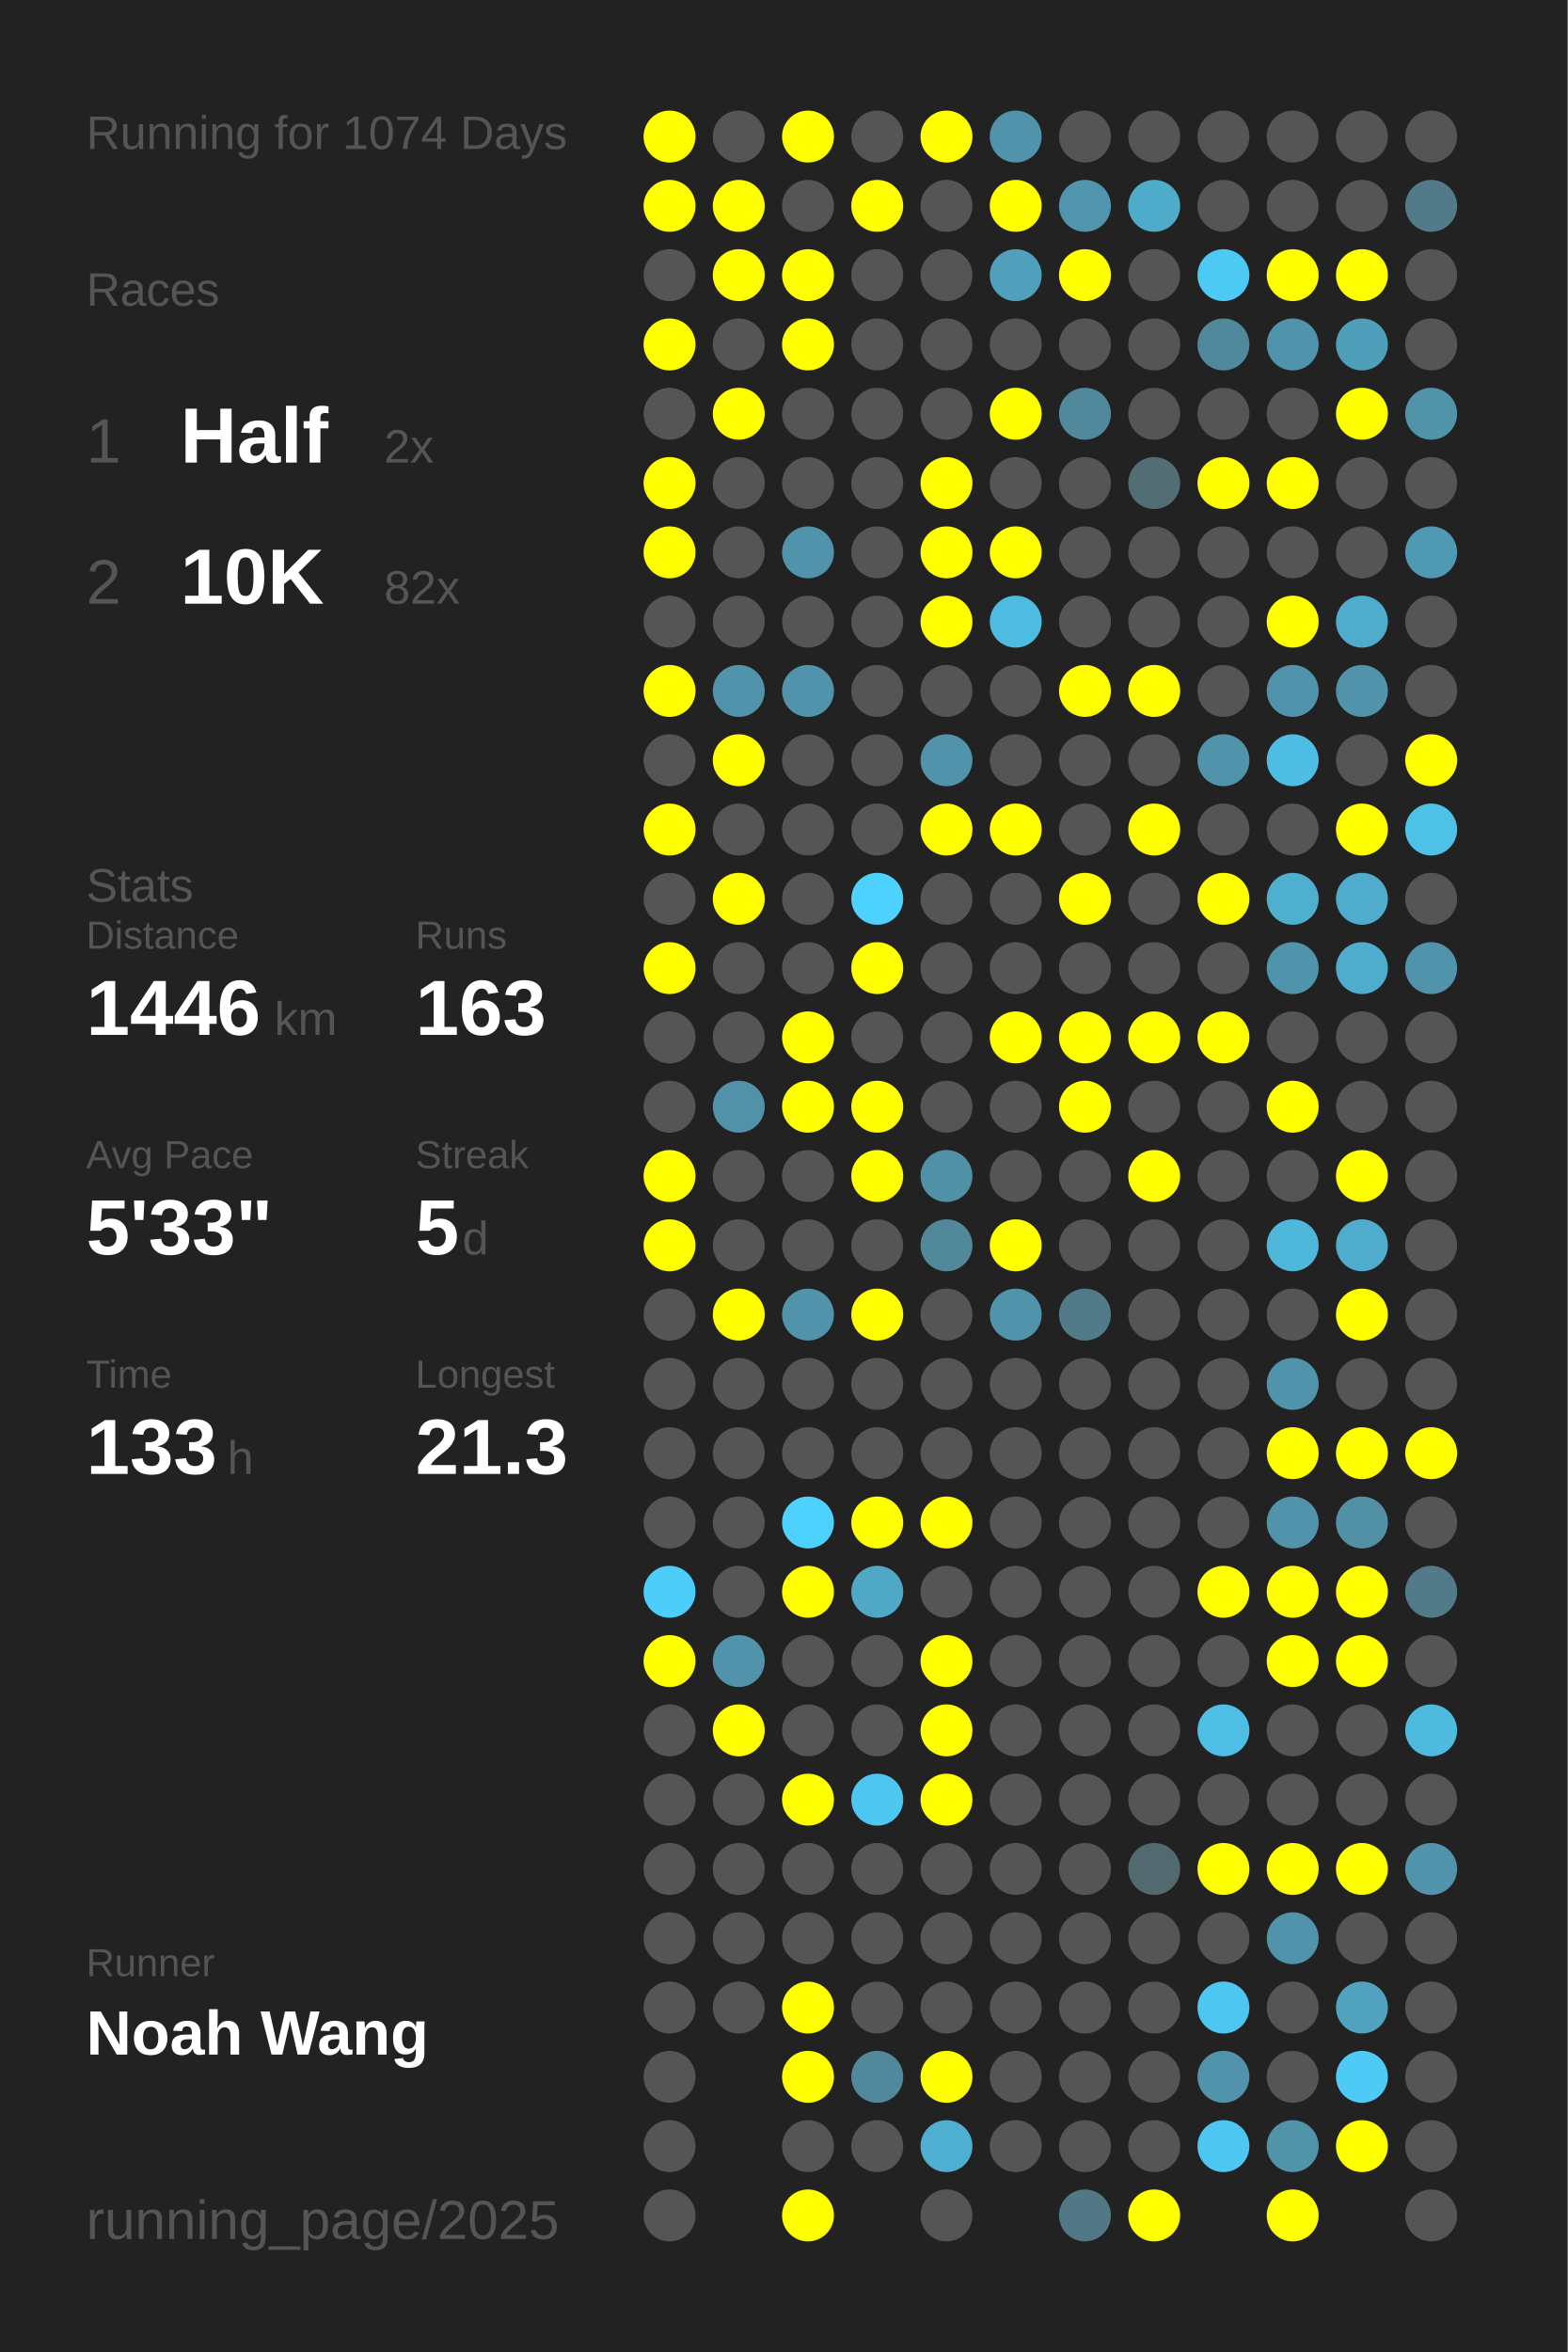
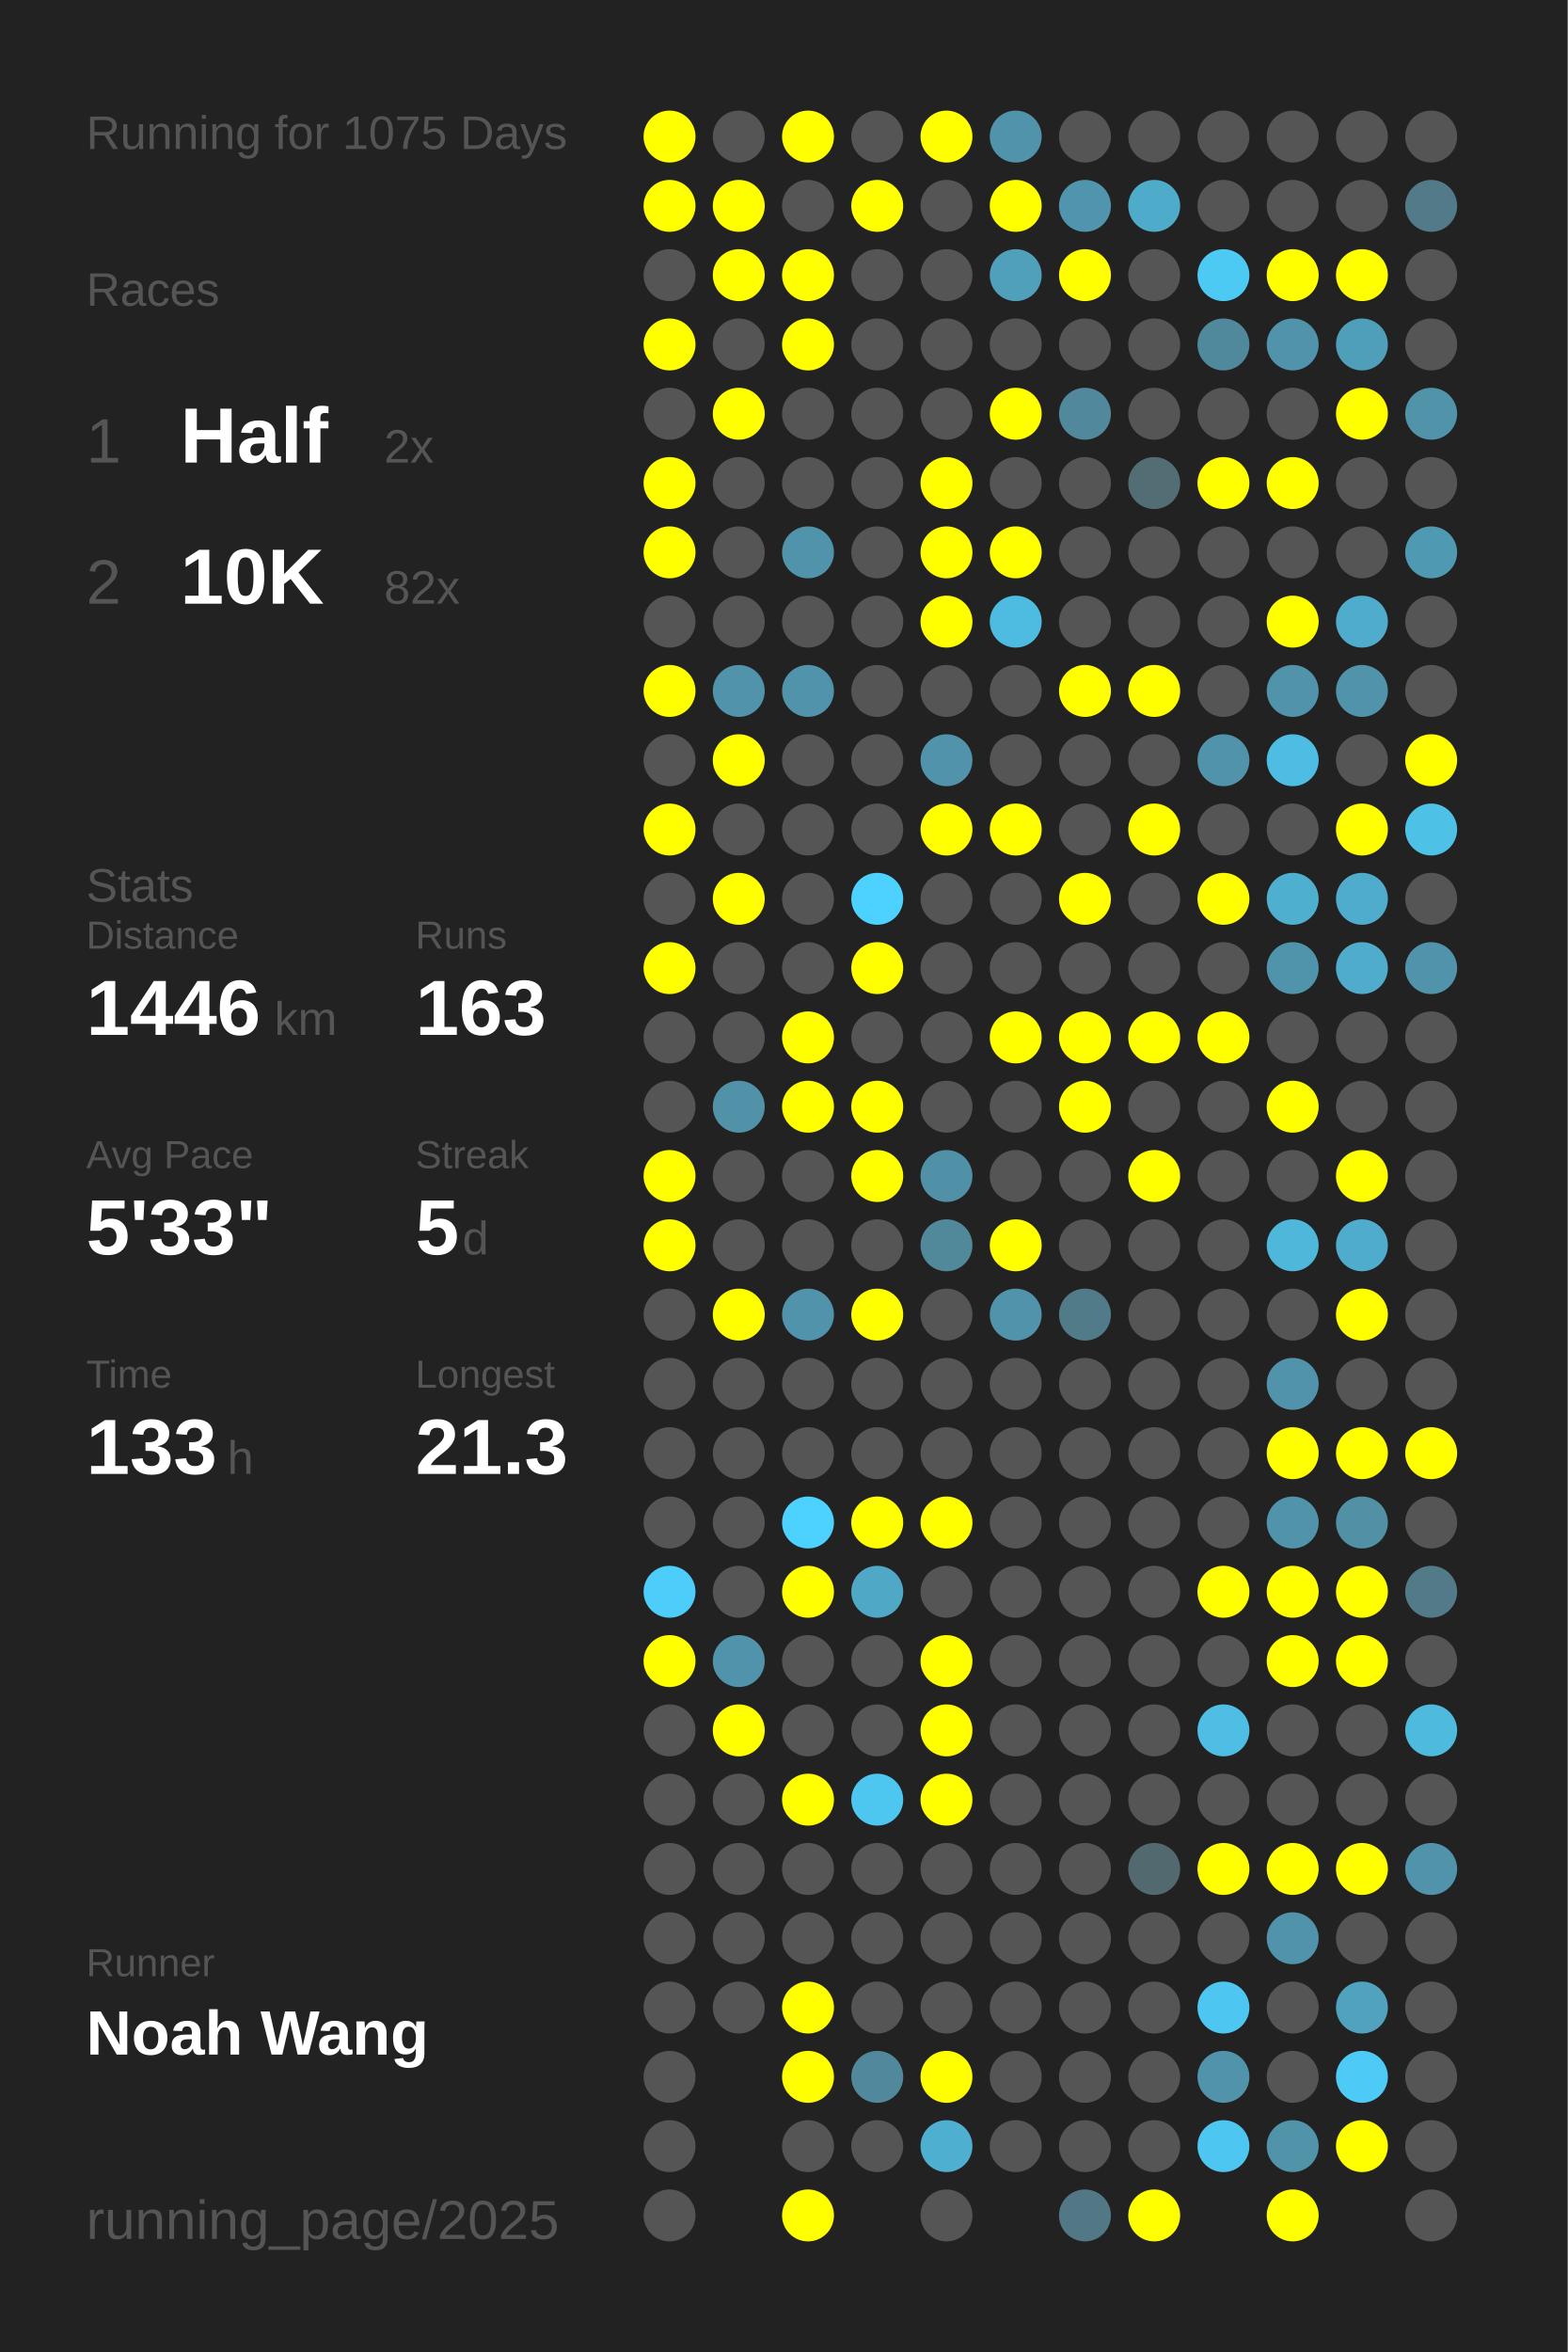
<svg xmlns="http://www.w3.org/2000/svg" baseProfile="full" height="300mm" version="1.1" viewBox="0,0,200,300" width="200mm">
  <defs />
  <rect fill="#222222" height="300" width="200" x="0" y="0" />
-   <text fill="#555555" style="font-size:6px; font-family:Arial;" x="11" y="19">Running for 1074 Days</text>
+   <text fill="#555555" style="font-size:6px; font-family:Arial;" x="11" y="19">Running for 1075 Days</text>
  <text fill="#555555" style="font-size:6px; font-family:Arial;" x="11" y="39">Races</text>
  <text fill="#555555" style="font-size:8px; font-family:Arial;" x="11" y="59">1</text>
  <text fill="#FFFFFF" style="font-size:10px; font-family:Arial; font-weight:bold;" x="23" y="59">Half</text>
  <text fill="#555555" style="font-size:6px; font-family:Arial;" x="49" y="59">2x</text>
  <text fill="#555555" style="font-size:8px; font-family:Arial;" x="11" y="77">2</text>
  <text fill="#FFFFFF" style="font-size:10px; font-family:Arial; font-weight:bold;" x="23" y="77">10K</text>
  <text fill="#555555" style="font-size:6px; font-family:Arial;" x="49" y="77">82x</text>
  <text fill="#555555" style="font-size:6px; font-family:Arial;" x="11" y="115">Stats</text>
  <text fill="#555555" style="font-size:5px; font-family:Arial;" x="11" y="121">Distance</text>
  <text fill="#FFFFFF" style="font-size:10px; font-family:Arial; font-weight:bold;" x="11" y="132">1446</text>
  <text fill="#555555" style="font-size:6px; font-family:Arial;" x="35" y="132">km</text>
  <text fill="#555555" style="font-size:5px; font-family:Arial;" x="53" y="121">Runs</text>
  <text fill="#FFFFFF" style="font-size:10px; font-family:Arial; font-weight:bold;" x="53" y="132">163</text>
  <text fill="#555555" style="font-size:5px; font-family:Arial;" x="11" y="149">Avg Pace</text>
  <text fill="#FFFFFF" style="font-size:10px; font-family:Arial; font-weight:bold;" x="11" y="160">5'33"</text>
  <text fill="#555555" style="font-size:5px; font-family:Arial;" x="53" y="149">Streak</text>
  <text fill="#FFFFFF" style="font-size:10px; font-family:Arial; font-weight:bold;" x="53" y="160">5</text>
  <text fill="#555555" style="font-size:6px; font-family:Arial;" x="59" y="160">d</text>
  <text fill="#555555" style="font-size:5px; font-family:Arial;" x="11" y="177">Time</text>
  <text fill="#FFFFFF" style="font-size:10px; font-family:Arial; font-weight:bold;" x="11" y="188">133</text>
  <text fill="#555555" style="font-size:6px; font-family:Arial;" x="29" y="188">h</text>
  <text fill="#555555" style="font-size:5px; font-family:Arial;" x="53" y="177">Longest</text>
  <text fill="#FFFFFF" style="font-size:10px; font-family:Arial; font-weight:bold;" x="53" y="188">21.3</text>
  <text fill="#555555" style="font-size:5px; font-family:Arial;" x="11" y="252.065">Runner</text>
  <text fill="#FFFFFF" style="font-size:8px; font-family:Arial; font-weight:bold;" x="11" y="262.065">Noah Wang</text>
  <text fill="#555555" style="font-size:7px; font-family:Arial;" x="11" y="285.581">running_page/2025</text>
  <circle cx="85.417" cy="17.419" fill="#FFFF00" r="3.312" />
  <circle cx="85.417" cy="26.258" fill="#FFFF00" r="3.312" />
  <circle cx="85.417" cy="35.097" fill="#555555" r="3.312" />
  <circle cx="85.417" cy="43.935" fill="#FFFF00" r="3.312" />
  <circle cx="85.417" cy="52.774" fill="#555555" r="3.312" />
  <circle cx="85.417" cy="61.613" fill="#FFFF00" r="3.312" />
  <circle cx="85.417" cy="70.452" fill="#FFFF00" r="3.312" />
  <circle cx="85.417" cy="79.29" fill="#555555" r="3.312" />
  <circle cx="85.417" cy="88.129" fill="#FFFF00" r="3.312" />
  <circle cx="85.417" cy="96.968" fill="#555555" r="3.312" />
  <circle cx="85.417" cy="105.806" fill="#FFFF00" r="3.312" />
  <circle cx="85.417" cy="114.645" fill="#555555" r="3.312" />
  <circle cx="85.417" cy="123.484" fill="#FFFF00" r="3.312" />
  <circle cx="85.417" cy="132.323" fill="#555555" r="3.312" />
  <circle cx="85.417" cy="141.161" fill="#555555" r="3.312" />
  <circle cx="85.417" cy="150" fill="#FFFF00" r="3.312" />
  <circle cx="85.417" cy="158.839" fill="#FFFF00" r="3.312" />
  <circle cx="85.417" cy="167.677" fill="#555555" r="3.312" />
  <circle cx="85.417" cy="176.516" fill="#555555" r="3.312" />
  <circle cx="85.417" cy="185.355" fill="#555555" r="3.312" />
  <circle cx="85.417" cy="194.194" fill="#555555" r="3.312" />
  <circle cx="85.417" cy="203.032" fill="#4dcefa" r="3.312" />
  <circle cx="85.417" cy="211.871" fill="#FFFF00" r="3.312" />
  <circle cx="85.417" cy="220.71" fill="#555555" r="3.312" />
  <circle cx="85.417" cy="229.548" fill="#555555" r="3.312" />
  <circle cx="85.417" cy="238.387" fill="#555555" r="3.312" />
  <circle cx="85.417" cy="247.226" fill="#555555" r="3.312" />
  <circle cx="85.417" cy="256.065" fill="#555555" r="3.312" />
  <circle cx="85.417" cy="264.903" fill="#555555" r="3.312" />
  <circle cx="85.417" cy="273.742" fill="#555555" r="3.312" />
  <circle cx="85.417" cy="282.581" fill="#555555" r="3.312" />
  <circle cx="94.25" cy="17.419" fill="#555555" r="3.312" />
  <circle cx="94.25" cy="26.258" fill="#FFFF00" r="3.312" />
  <circle cx="94.25" cy="35.097" fill="#FFFF00" r="3.312" />
  <circle cx="94.25" cy="43.935" fill="#555555" r="3.312" />
  <circle cx="94.25" cy="52.774" fill="#FFFF00" r="3.312" />
  <circle cx="94.25" cy="61.613" fill="#555555" r="3.312" />
  <circle cx="94.25" cy="70.452" fill="#555555" r="3.312" />
  <circle cx="94.25" cy="79.29" fill="#555555" r="3.312" />
  <circle cx="94.25" cy="88.129" fill="#5093aa" r="3.312" />
  <circle cx="94.25" cy="96.968" fill="#FFFF00" r="3.312" />
  <circle cx="94.25" cy="105.806" fill="#555555" r="3.312" />
  <circle cx="94.25" cy="114.645" fill="#FFFF00" r="3.312" />
  <circle cx="94.25" cy="123.484" fill="#555555" r="3.312" />
  <circle cx="94.25" cy="132.323" fill="#555555" r="3.312" />
  <circle cx="94.25" cy="141.161" fill="#5192a9" r="3.312" />
  <circle cx="94.25" cy="150" fill="#555555" r="3.312" />
  <circle cx="94.25" cy="158.839" fill="#555555" r="3.312" />
  <circle cx="94.25" cy="167.677" fill="#FFFF00" r="3.312" />
  <circle cx="94.25" cy="176.516" fill="#555555" r="3.312" />
  <circle cx="94.25" cy="185.355" fill="#555555" r="3.312" />
  <circle cx="94.25" cy="194.194" fill="#555555" r="3.312" />
  <circle cx="94.25" cy="203.032" fill="#555555" r="3.312" />
  <circle cx="94.25" cy="211.871" fill="#5093aa" r="3.312" />
  <circle cx="94.25" cy="220.71" fill="#FFFF00" r="3.312" />
  <circle cx="94.25" cy="229.548" fill="#555555" r="3.312" />
  <circle cx="94.25" cy="238.387" fill="#555555" r="3.312" />
  <circle cx="94.25" cy="247.226" fill="#555555" r="3.312" />
  <circle cx="94.25" cy="256.065" fill="#555555" r="3.312" />
  <circle cx="103.083" cy="17.419" fill="#FFFF00" r="3.312" />
  <circle cx="103.083" cy="26.258" fill="#555555" r="3.312" />
  <circle cx="103.083" cy="35.097" fill="#FFFF00" r="3.312" />
  <circle cx="103.083" cy="43.935" fill="#FFFF00" r="3.312" />
  <circle cx="103.083" cy="52.774" fill="#555555" r="3.312" />
  <circle cx="103.083" cy="61.613" fill="#555555" r="3.312" />
  <circle cx="103.083" cy="70.452" fill="#5093aa" r="3.312" />
  <circle cx="103.083" cy="79.29" fill="#555555" r="3.312" />
  <circle cx="103.083" cy="88.129" fill="#5093aa" r="3.312" />
  <circle cx="103.083" cy="96.968" fill="#555555" r="3.312" />
  <circle cx="103.083" cy="105.806" fill="#555555" r="3.312" />
  <circle cx="103.083" cy="114.645" fill="#555555" r="3.312" />
  <circle cx="103.083" cy="123.484" fill="#555555" r="3.312" />
  <circle cx="103.083" cy="132.323" fill="#FFFF00" r="3.312" />
  <circle cx="103.083" cy="141.161" fill="#FFFF00" r="3.312" />
  <circle cx="103.083" cy="150" fill="#555555" r="3.312" />
  <circle cx="103.083" cy="158.839" fill="#555555" r="3.312" />
  <circle cx="103.083" cy="167.677" fill="#5093aa" r="3.312" />
  <circle cx="103.083" cy="176.516" fill="#555555" r="3.312" />
  <circle cx="103.083" cy="185.355" fill="#555555" r="3.312" />
  <circle cx="103.083" cy="194.194" fill="#4dd1fe" r="3.312" />
  <circle cx="103.083" cy="203.032" fill="#FFFF00" r="3.312" />
  <circle cx="103.083" cy="211.871" fill="#555555" r="3.312" />
  <circle cx="103.083" cy="220.71" fill="#555555" r="3.312" />
  <circle cx="103.083" cy="229.548" fill="#FFFF00" r="3.312" />
  <circle cx="103.083" cy="238.387" fill="#555555" r="3.312" />
  <circle cx="103.083" cy="247.226" fill="#555555" r="3.312" />
  <circle cx="103.083" cy="256.065" fill="#FFFF00" r="3.312" />
  <circle cx="103.083" cy="264.903" fill="#FFFF00" r="3.312" />
  <circle cx="103.083" cy="273.742" fill="#555555" r="3.312" />
  <circle cx="103.083" cy="282.581" fill="#FFFF00" r="3.312" />
  <circle cx="111.917" cy="17.419" fill="#555555" r="3.312" />
  <circle cx="111.917" cy="26.258" fill="#FFFF00" r="3.312" />
  <circle cx="111.917" cy="35.097" fill="#555555" r="3.312" />
  <circle cx="111.917" cy="43.935" fill="#555555" r="3.312" />
  <circle cx="111.917" cy="52.774" fill="#555555" r="3.312" />
  <circle cx="111.917" cy="61.613" fill="#555555" r="3.312" />
  <circle cx="111.917" cy="70.452" fill="#555555" r="3.312" />
  <circle cx="111.917" cy="79.29" fill="#555555" r="3.312" />
  <circle cx="111.917" cy="88.129" fill="#555555" r="3.312" />
  <circle cx="111.917" cy="96.968" fill="#555555" r="3.312" />
  <circle cx="111.917" cy="105.806" fill="#555555" r="3.312" />
  <circle cx="111.917" cy="114.645" fill="#4dd1fe" r="3.312" />
  <circle cx="111.917" cy="123.484" fill="#FFFF00" r="3.312" />
  <circle cx="111.917" cy="132.323" fill="#555555" r="3.312" />
  <circle cx="111.917" cy="141.161" fill="#FFFF00" r="3.312" />
  <circle cx="111.917" cy="150" fill="#FFFF00" r="3.312" />
  <circle cx="111.917" cy="158.839" fill="#555555" r="3.312" />
  <circle cx="111.917" cy="167.677" fill="#FFFF00" r="3.312" />
  <circle cx="111.917" cy="176.516" fill="#555555" r="3.312" />
  <circle cx="111.917" cy="185.355" fill="#555555" r="3.312" />
  <circle cx="111.917" cy="194.194" fill="#FFFF00" r="3.312" />
  <circle cx="111.917" cy="203.032" fill="#4fa8c6" r="3.312" />
  <circle cx="111.917" cy="211.871" fill="#555555" r="3.312" />
  <circle cx="111.917" cy="220.71" fill="#555555" r="3.312" />
  <circle cx="111.917" cy="229.548" fill="#4dc7f0" r="3.312" />
  <circle cx="111.917" cy="238.387" fill="#555555" r="3.312" />
  <circle cx="111.917" cy="247.226" fill="#555555" r="3.312" />
  <circle cx="111.917" cy="256.065" fill="#555555" r="3.312" />
  <circle cx="111.917" cy="264.903" fill="#51889b" r="3.312" />
  <circle cx="111.917" cy="273.742" fill="#555555" r="3.312" />
  <circle cx="120.75" cy="17.419" fill="#FFFF00" r="3.312" />
  <circle cx="120.75" cy="26.258" fill="#555555" r="3.312" />
  <circle cx="120.75" cy="35.097" fill="#555555" r="3.312" />
  <circle cx="120.75" cy="43.935" fill="#555555" r="3.312" />
  <circle cx="120.75" cy="52.774" fill="#555555" r="3.312" />
  <circle cx="120.75" cy="61.613" fill="#FFFF00" r="3.312" />
  <circle cx="120.75" cy="70.452" fill="#FFFF00" r="3.312" />
  <circle cx="120.75" cy="79.29" fill="#FFFF00" r="3.312" />
  <circle cx="120.75" cy="88.129" fill="#555555" r="3.312" />
  <circle cx="120.75" cy="96.968" fill="#5093aa" r="3.312" />
  <circle cx="120.75" cy="105.806" fill="#FFFF00" r="3.312" />
  <circle cx="120.75" cy="114.645" fill="#555555" r="3.312" />
  <circle cx="120.75" cy="123.484" fill="#555555" r="3.312" />
  <circle cx="120.75" cy="132.323" fill="#555555" r="3.312" />
  <circle cx="120.75" cy="141.161" fill="#555555" r="3.312" />
  <circle cx="120.75" cy="150" fill="#5191a7" r="3.312" />
  <circle cx="120.75" cy="158.839" fill="#51899b" r="3.312" />
  <circle cx="120.75" cy="167.677" fill="#555555" r="3.312" />
  <circle cx="120.75" cy="176.516" fill="#555555" r="3.312" />
  <circle cx="120.75" cy="185.355" fill="#555555" r="3.312" />
  <circle cx="120.75" cy="194.194" fill="#FFFF00" r="3.312" />
  <circle cx="120.75" cy="203.032" fill="#555555" r="3.312" />
  <circle cx="120.75" cy="211.871" fill="#FFFF00" r="3.312" />
  <circle cx="120.75" cy="220.71" fill="#FFFF00" r="3.312" />
  <circle cx="120.75" cy="229.548" fill="#FFFF00" r="3.312" />
  <circle cx="120.75" cy="238.387" fill="#555555" r="3.312" />
  <circle cx="120.75" cy="247.226" fill="#555555" r="3.312" />
  <circle cx="120.75" cy="256.065" fill="#555555" r="3.312" />
  <circle cx="120.75" cy="264.903" fill="#FFFF00" r="3.312" />
  <circle cx="120.75" cy="273.742" fill="#4fafd0" r="3.312" />
  <circle cx="120.75" cy="282.581" fill="#555555" r="3.312" />
  <circle cx="129.583" cy="17.419" fill="#5093aa" r="3.312" />
  <circle cx="129.583" cy="26.258" fill="#FFFF00" r="3.312" />
  <circle cx="129.583" cy="35.097" fill="#50a0bb" r="3.312" />
  <circle cx="129.583" cy="43.935" fill="#555555" r="3.312" />
  <circle cx="129.583" cy="52.774" fill="#FFFF00" r="3.312" />
  <circle cx="129.583" cy="61.613" fill="#555555" r="3.312" />
  <circle cx="129.583" cy="70.452" fill="#FFFF00" r="3.312" />
  <circle cx="129.583" cy="79.29" fill="#4ebce1" r="3.312" />
  <circle cx="129.583" cy="88.129" fill="#555555" r="3.312" />
  <circle cx="129.583" cy="96.968" fill="#555555" r="3.312" />
  <circle cx="129.583" cy="105.806" fill="#FFFF00" r="3.312" />
  <circle cx="129.583" cy="114.645" fill="#555555" r="3.312" />
  <circle cx="129.583" cy="123.484" fill="#555555" r="3.312" />
  <circle cx="129.583" cy="132.323" fill="#FFFF00" r="3.312" />
  <circle cx="129.583" cy="141.161" fill="#555555" r="3.312" />
  <circle cx="129.583" cy="150" fill="#555555" r="3.312" />
  <circle cx="129.583" cy="158.839" fill="#FFFF00" r="3.312" />
  <circle cx="129.583" cy="167.677" fill="#5093aa" r="3.312" />
  <circle cx="129.583" cy="176.516" fill="#555555" r="3.312" />
  <circle cx="129.583" cy="185.355" fill="#555555" r="3.312" />
  <circle cx="129.583" cy="194.194" fill="#555555" r="3.312" />
  <circle cx="129.583" cy="203.032" fill="#555555" r="3.312" />
  <circle cx="129.583" cy="211.871" fill="#555555" r="3.312" />
  <circle cx="129.583" cy="220.71" fill="#555555" r="3.312" />
  <circle cx="129.583" cy="229.548" fill="#555555" r="3.312" />
  <circle cx="129.583" cy="238.387" fill="#555555" r="3.312" />
  <circle cx="129.583" cy="247.226" fill="#555555" r="3.312" />
  <circle cx="129.583" cy="256.065" fill="#555555" r="3.312" />
  <circle cx="129.583" cy="264.903" fill="#555555" r="3.312" />
  <circle cx="129.583" cy="273.742" fill="#555555" r="3.312" />
  <circle cx="138.417" cy="17.419" fill="#555555" r="3.312" />
  <circle cx="138.417" cy="26.258" fill="#5095ad" r="3.312" />
  <circle cx="138.417" cy="35.097" fill="#FFFF00" r="3.312" />
  <circle cx="138.417" cy="43.935" fill="#555555" r="3.312" />
  <circle cx="138.417" cy="52.774" fill="#51889b" r="3.312" />
  <circle cx="138.417" cy="61.613" fill="#555555" r="3.312" />
  <circle cx="138.417" cy="70.452" fill="#555555" r="3.312" />
  <circle cx="138.417" cy="79.29" fill="#555555" r="3.312" />
  <circle cx="138.417" cy="88.129" fill="#FFFF00" r="3.312" />
  <circle cx="138.417" cy="96.968" fill="#555555" r="3.312" />
  <circle cx="138.417" cy="105.806" fill="#555555" r="3.312" />
  <circle cx="138.417" cy="114.645" fill="#FFFF00" r="3.312" />
  <circle cx="138.417" cy="123.484" fill="#555555" r="3.312" />
  <circle cx="138.417" cy="132.323" fill="#FFFF00" r="3.312" />
  <circle cx="138.417" cy="141.161" fill="#FFFF00" r="3.312" />
  <circle cx="138.417" cy="150" fill="#555555" r="3.312" />
  <circle cx="138.417" cy="158.839" fill="#555555" r="3.312" />
  <circle cx="138.417" cy="167.677" fill="#527b89" r="3.312" />
  <circle cx="138.417" cy="176.516" fill="#555555" r="3.312" />
  <circle cx="138.417" cy="185.355" fill="#555555" r="3.312" />
  <circle cx="138.417" cy="194.194" fill="#555555" r="3.312" />
  <circle cx="138.417" cy="203.032" fill="#555555" r="3.312" />
  <circle cx="138.417" cy="211.871" fill="#555555" r="3.312" />
  <circle cx="138.417" cy="220.71" fill="#555555" r="3.312" />
  <circle cx="138.417" cy="229.548" fill="#555555" r="3.312" />
  <circle cx="138.417" cy="238.387" fill="#555555" r="3.312" />
  <circle cx="138.417" cy="247.226" fill="#555555" r="3.312" />
  <circle cx="138.417" cy="256.065" fill="#555555" r="3.312" />
  <circle cx="138.417" cy="264.903" fill="#555555" r="3.312" />
  <circle cx="138.417" cy="273.742" fill="#555555" r="3.312" />
  <circle cx="138.417" cy="282.581" fill="#527885" r="3.312" />
  <circle cx="147.25" cy="17.419" fill="#555555" r="3.312" />
  <circle cx="147.25" cy="26.258" fill="#4fabca" r="3.312" />
  <circle cx="147.25" cy="35.097" fill="#555555" r="3.312" />
  <circle cx="147.25" cy="43.935" fill="#555555" r="3.312" />
  <circle cx="147.25" cy="52.774" fill="#555555" r="3.312" />
  <circle cx="147.25" cy="61.613" fill="#536d75" r="3.312" />
  <circle cx="147.25" cy="70.452" fill="#555555" r="3.312" />
  <circle cx="147.25" cy="79.29" fill="#555555" r="3.312" />
  <circle cx="147.25" cy="88.129" fill="#FFFF00" r="3.312" />
  <circle cx="147.25" cy="96.968" fill="#555555" r="3.312" />
  <circle cx="147.25" cy="105.806" fill="#FFFF00" r="3.312" />
  <circle cx="147.25" cy="114.645" fill="#555555" r="3.312" />
  <circle cx="147.25" cy="123.484" fill="#555555" r="3.312" />
  <circle cx="147.25" cy="132.323" fill="#FFFF00" r="3.312" />
  <circle cx="147.25" cy="141.161" fill="#555555" r="3.312" />
  <circle cx="147.25" cy="150" fill="#FFFF00" r="3.312" />
  <circle cx="147.25" cy="158.839" fill="#555555" r="3.312" />
  <circle cx="147.25" cy="167.677" fill="#555555" r="3.312" />
  <circle cx="147.25" cy="176.516" fill="#555555" r="3.312" />
  <circle cx="147.25" cy="185.355" fill="#555555" r="3.312" />
  <circle cx="147.25" cy="194.194" fill="#555555" r="3.312" />
  <circle cx="147.25" cy="203.032" fill="#555555" r="3.312" />
  <circle cx="147.25" cy="211.871" fill="#555555" r="3.312" />
  <circle cx="147.25" cy="220.71" fill="#555555" r="3.312" />
  <circle cx="147.25" cy="229.548" fill="#555555" r="3.312" />
  <circle cx="147.25" cy="238.387" fill="#536970" r="3.312" />
  <circle cx="147.25" cy="247.226" fill="#555555" r="3.312" />
  <circle cx="147.25" cy="256.065" fill="#555555" r="3.312" />
  <circle cx="147.25" cy="264.903" fill="#555555" r="3.312" />
  <circle cx="147.25" cy="273.742" fill="#555555" r="3.312" />
  <circle cx="147.25" cy="282.581" fill="#FFFF00" r="3.312" />
  <circle cx="156.083" cy="17.419" fill="#555555" r="3.312" />
  <circle cx="156.083" cy="26.258" fill="#555555" r="3.312" />
  <circle cx="156.083" cy="35.097" fill="#4dcaf4" r="3.312" />
  <circle cx="156.083" cy="43.935" fill="#51899c" r="3.312" />
  <circle cx="156.083" cy="52.774" fill="#555555" r="3.312" />
  <circle cx="156.083" cy="61.613" fill="#FFFF00" r="3.312" />
  <circle cx="156.083" cy="70.452" fill="#555555" r="3.312" />
  <circle cx="156.083" cy="79.29" fill="#555555" r="3.312" />
  <circle cx="156.083" cy="88.129" fill="#555555" r="3.312" />
  <circle cx="156.083" cy="96.968" fill="#5093aa" r="3.312" />
  <circle cx="156.083" cy="105.806" fill="#555555" r="3.312" />
  <circle cx="156.083" cy="114.645" fill="#FFFF00" r="3.312" />
  <circle cx="156.083" cy="123.484" fill="#555555" r="3.312" />
  <circle cx="156.083" cy="132.323" fill="#FFFF00" r="3.312" />
  <circle cx="156.083" cy="141.161" fill="#555555" r="3.312" />
  <circle cx="156.083" cy="150" fill="#555555" r="3.312" />
  <circle cx="156.083" cy="158.839" fill="#555555" r="3.312" />
  <circle cx="156.083" cy="167.677" fill="#555555" r="3.312" />
  <circle cx="156.083" cy="176.516" fill="#555555" r="3.312" />
  <circle cx="156.083" cy="185.355" fill="#555555" r="3.312" />
  <circle cx="156.083" cy="194.194" fill="#555555" r="3.312" />
  <circle cx="156.083" cy="203.032" fill="#FFFF00" r="3.312" />
  <circle cx="156.083" cy="211.871" fill="#555555" r="3.312" />
  <circle cx="156.083" cy="220.71" fill="#4ebee5" r="3.312" />
  <circle cx="156.083" cy="229.548" fill="#555555" r="3.312" />
  <circle cx="156.083" cy="238.387" fill="#FFFF00" r="3.312" />
  <circle cx="156.083" cy="247.226" fill="#555555" r="3.312" />
  <circle cx="156.083" cy="256.065" fill="#4dc7f1" r="3.312" />
  <circle cx="156.083" cy="264.903" fill="#5093aa" r="3.312" />
  <circle cx="156.083" cy="273.742" fill="#4dc7f1" r="3.312" />
  <circle cx="164.917" cy="17.419" fill="#555555" r="3.312" />
  <circle cx="164.917" cy="26.258" fill="#555555" r="3.312" />
  <circle cx="164.917" cy="35.097" fill="#FFFF00" r="3.312" />
  <circle cx="164.917" cy="43.935" fill="#5093aa" r="3.312" />
  <circle cx="164.917" cy="52.774" fill="#555555" r="3.312" />
  <circle cx="164.917" cy="61.613" fill="#FFFF00" r="3.312" />
  <circle cx="164.917" cy="70.452" fill="#555555" r="3.312" />
  <circle cx="164.917" cy="79.29" fill="#FFFF00" r="3.312" />
  <circle cx="164.917" cy="88.129" fill="#5093aa" r="3.312" />
  <circle cx="164.917" cy="96.968" fill="#4ebde3" r="3.312" />
  <circle cx="164.917" cy="105.806" fill="#555555" r="3.312" />
  <circle cx="164.917" cy="114.645" fill="#4fafcf" r="3.312" />
  <circle cx="164.917" cy="123.484" fill="#5094ab" r="3.312" />
  <circle cx="164.917" cy="132.323" fill="#555555" r="3.312" />
  <circle cx="164.917" cy="141.161" fill="#FFFF00" r="3.312" />
  <circle cx="164.917" cy="150" fill="#555555" r="3.312" />
  <circle cx="164.917" cy="158.839" fill="#4eb7da" r="3.312" />
  <circle cx="164.917" cy="167.677" fill="#555555" r="3.312" />
  <circle cx="164.917" cy="176.516" fill="#5093aa" r="3.312" />
  <circle cx="164.917" cy="185.355" fill="#FFFF00" r="3.312" />
  <circle cx="164.917" cy="194.194" fill="#5193aa" r="3.312" />
  <circle cx="164.917" cy="203.032" fill="#FFFF00" r="3.312" />
  <circle cx="164.917" cy="211.871" fill="#FFFF00" r="3.312" />
  <circle cx="164.917" cy="220.71" fill="#555555" r="3.312" />
  <circle cx="164.917" cy="229.548" fill="#555555" r="3.312" />
  <circle cx="164.917" cy="238.387" fill="#FFFF00" r="3.312" />
  <circle cx="164.917" cy="247.226" fill="#5093aa" r="3.312" />
  <circle cx="164.917" cy="256.065" fill="#555555" r="3.312" />
  <circle cx="164.917" cy="264.903" fill="#555555" r="3.312" />
  <circle cx="164.917" cy="273.742" fill="#5193a9" r="3.312" />
  <circle cx="164.917" cy="282.581" fill="#FFFF00" r="3.312" />
  <circle cx="173.75" cy="17.419" fill="#555555" r="3.312" />
  <circle cx="173.75" cy="26.258" fill="#555555" r="3.312" />
  <circle cx="173.75" cy="35.097" fill="#FFFF00" r="3.312" />
  <circle cx="173.75" cy="43.935" fill="#509fba" r="3.312" />
  <circle cx="173.75" cy="52.774" fill="#FFFF00" r="3.312" />
  <circle cx="173.75" cy="61.613" fill="#555555" r="3.312" />
  <circle cx="173.75" cy="70.452" fill="#555555" r="3.312" />
  <circle cx="173.75" cy="79.29" fill="#4faccc" r="3.312" />
  <circle cx="173.75" cy="88.129" fill="#5093aa" r="3.312" />
  <circle cx="173.75" cy="96.968" fill="#555555" r="3.312" />
  <circle cx="173.75" cy="105.806" fill="#FFFF00" r="3.312" />
  <circle cx="173.75" cy="114.645" fill="#4faccc" r="3.312" />
  <circle cx="173.75" cy="123.484" fill="#4faccc" r="3.312" />
  <circle cx="173.75" cy="132.323" fill="#555555" r="3.312" />
  <circle cx="173.75" cy="141.161" fill="#555555" r="3.312" />
  <circle cx="173.75" cy="150" fill="#FFFF00" r="3.312" />
  <circle cx="173.75" cy="158.839" fill="#4faccc" r="3.312" />
  <circle cx="173.75" cy="167.677" fill="#FFFF00" r="3.312" />
  <circle cx="173.75" cy="176.516" fill="#555555" r="3.312" />
  <circle cx="173.75" cy="185.355" fill="#FFFF00" r="3.312" />
  <circle cx="173.75" cy="194.194" fill="#5190a5" r="3.312" />
  <circle cx="173.75" cy="203.032" fill="#FFFF00" r="3.312" />
  <circle cx="173.75" cy="211.871" fill="#FFFF00" r="3.312" />
  <circle cx="173.75" cy="220.71" fill="#555555" r="3.312" />
  <circle cx="173.75" cy="229.548" fill="#555555" r="3.312" />
  <circle cx="173.75" cy="238.387" fill="#FFFF00" r="3.312" />
  <circle cx="173.75" cy="247.226" fill="#555555" r="3.312" />
  <circle cx="173.75" cy="256.065" fill="#50a2be" r="3.312" />
  <circle cx="173.75" cy="264.903" fill="#4dcaf5" r="3.312" />
  <circle cx="173.75" cy="273.742" fill="#FFFF00" r="3.312" />
  <circle cx="182.583" cy="17.419" fill="#555555" r="3.312" />
  <circle cx="182.583" cy="26.258" fill="#527a88" r="3.312" />
  <circle cx="182.583" cy="35.097" fill="#555555" r="3.312" />
  <circle cx="182.583" cy="43.935" fill="#555555" r="3.312" />
  <circle cx="182.583" cy="52.774" fill="#5193a9" r="3.312" />
  <circle cx="182.583" cy="61.613" fill="#555555" r="3.312" />
  <circle cx="182.583" cy="70.452" fill="#5099b2" r="3.312" />
  <circle cx="182.583" cy="79.29" fill="#555555" r="3.312" />
  <circle cx="182.583" cy="88.129" fill="#555555" r="3.312" />
  <circle cx="182.583" cy="96.968" fill="#FFFF00" r="3.312" />
  <circle cx="182.583" cy="105.806" fill="#4ec1e7" r="3.312" />
  <circle cx="182.583" cy="114.645" fill="#555555" r="3.312" />
  <circle cx="182.583" cy="123.484" fill="#5093aa" r="3.312" />
  <circle cx="182.583" cy="132.323" fill="#555555" r="3.312" />
  <circle cx="182.583" cy="141.161" fill="#555555" r="3.312" />
  <circle cx="182.583" cy="150" fill="#555555" r="3.312" />
  <circle cx="182.583" cy="158.839" fill="#555555" r="3.312" />
  <circle cx="182.583" cy="167.677" fill="#555555" r="3.312" />
  <circle cx="182.583" cy="176.516" fill="#555555" r="3.312" />
  <circle cx="182.583" cy="185.355" fill="#FFFF00" r="3.312" />
  <circle cx="182.583" cy="194.194" fill="#555555" r="3.312" />
  <circle cx="182.583" cy="203.032" fill="#527a88" r="3.312" />
  <circle cx="182.583" cy="211.871" fill="#555555" r="3.312" />
  <circle cx="182.583" cy="220.71" fill="#4ebade" r="3.312" />
  <circle cx="182.583" cy="229.548" fill="#555555" r="3.312" />
  <circle cx="182.583" cy="238.387" fill="#5093aa" r="3.312" />
  <circle cx="182.583" cy="247.226" fill="#555555" r="3.312" />
  <circle cx="182.583" cy="256.065" fill="#555555" r="3.312" />
  <circle cx="182.583" cy="264.903" fill="#555555" r="3.312" />
  <circle cx="182.583" cy="273.742" fill="#555555" r="3.312" />
  <circle cx="182.583" cy="282.581" fill="#555555" r="3.312" />
</svg>
